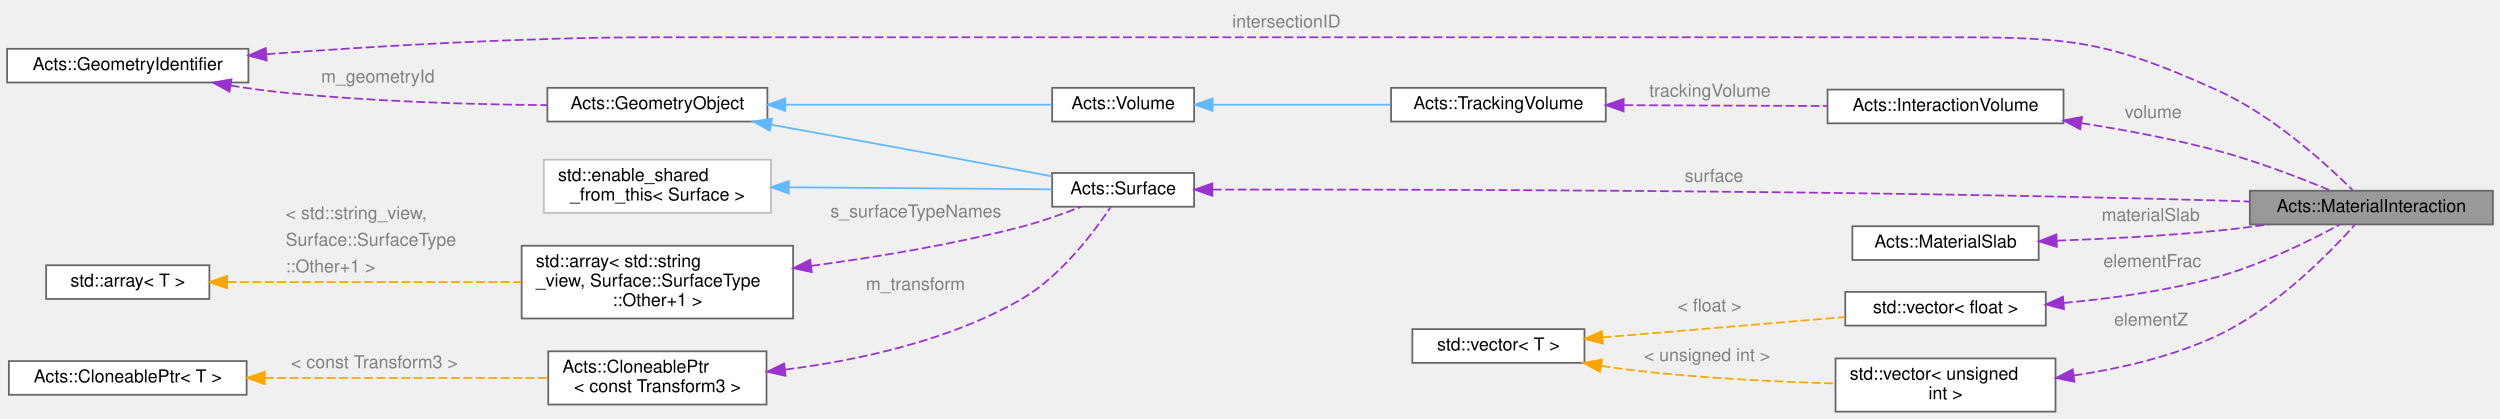
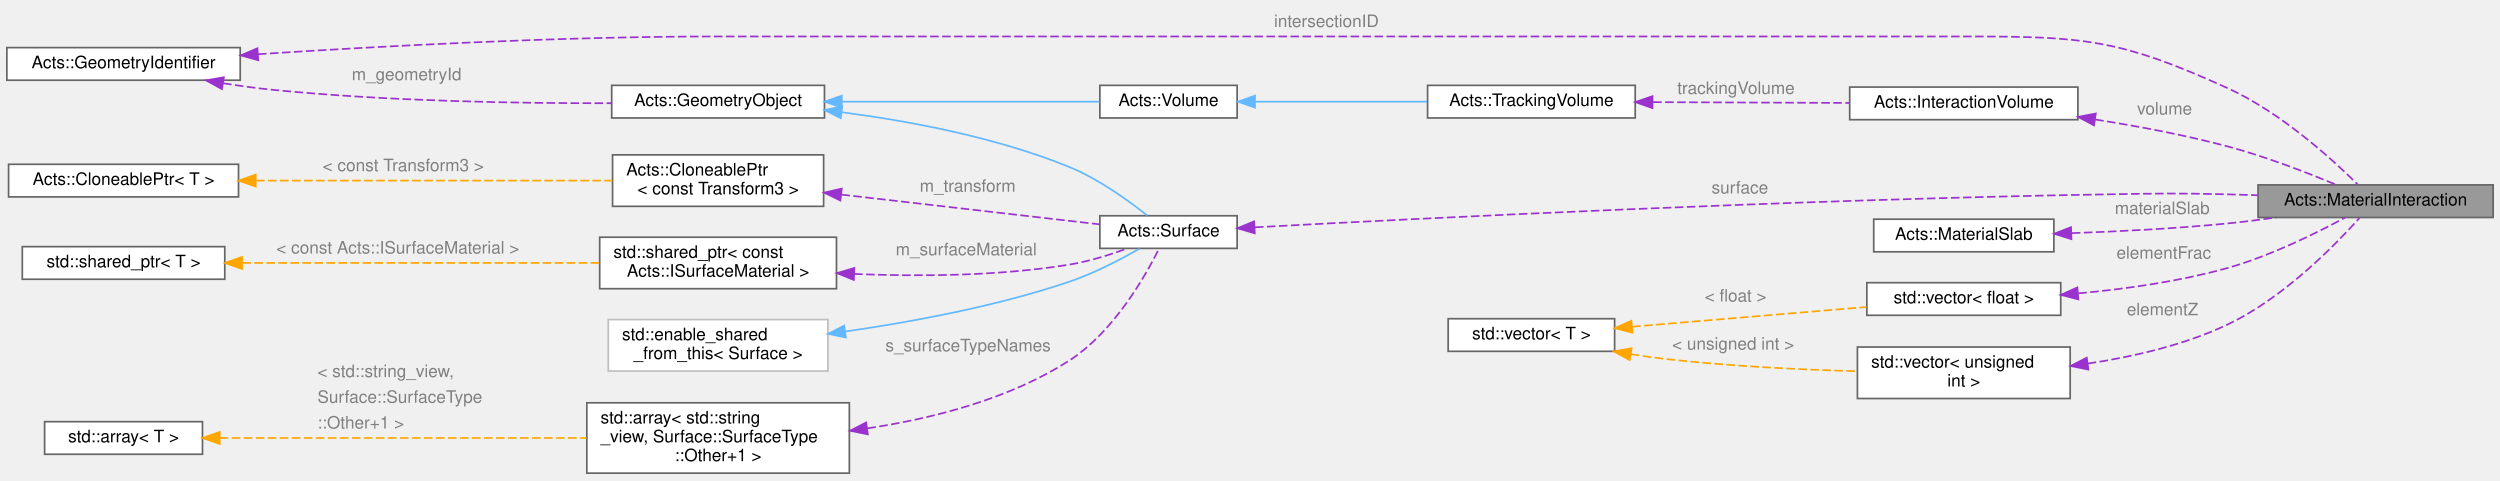
- <svg xmlns="http://www.w3.org/2000/svg" xmlns:xlink="http://www.w3.org/1999/xlink" width="1409pt" height="236pt" viewBox="0.00 0.00 1409.00 236.00">
-   <g id="graph0" class="graph" transform="scale(1 1) rotate(0) translate(4 232)">
+ <svg xmlns="http://www.w3.org/2000/svg" xmlns:xlink="http://www.w3.org/1999/xlink" width="1457pt" height="280pt" viewBox="0.00 0.00 1457.00 279.50">
+   <g id="graph0" class="graph" transform="scale(1 1) rotate(0) translate(4 275.5)">
    <g id="Node000001" class="node">
      <g id="a_Node000001">
        <a xlink:title="The Material interaction struct It records the surface and the passed material This is only necessary...">
-           <polygon fill="#999999" stroke="#666666" points="1401,-124.5 1264,-124.5 1264,-105.5 1401,-105.5 1401,-124.5" />
-           <text text-anchor="middle" x="1332.5" y="-112.5" font-family="Helvetica,sans-Serif" font-size="10.00">Acts::MaterialInteraction</text>
+           <polygon fill="#999999" stroke="#666666" points="1449,-168 1312,-168 1312,-149 1449,-149 1449,-168" />
+           <text text-anchor="middle" x="1380.5" y="-156" font-family="Helvetica,sans-Serif" font-size="10.00">Acts::MaterialInteraction</text>
        </a>
      </g>
    </g>
    <g id="Node000002" class="node">
      <g id="a_Node000002">
        <a xlink:href="class_acts_1_1_geometry_identifier.html" target="_top" xlink:title="Identifier for geometry nodes within the geometry hierarchy.">
-           <polygon fill="white" stroke="#666666" points="136,-204.5 0,-204.5 0,-185.5 136,-185.5 136,-204.5" />
-           <text text-anchor="middle" x="68" y="-192.5" font-family="Helvetica,sans-Serif" font-size="10.00">Acts::GeometryIdentifier</text>
+           <polygon fill="white" stroke="#666666" points="136,-248 0,-248 0,-229 136,-229 136,-248" />
+           <text text-anchor="middle" x="68" y="-236" font-family="Helvetica,sans-Serif" font-size="10.00">Acts::GeometryIdentifier</text>
        </a>
      </g>
    </g>
    <g id="edge1_Node000001_Node000002" class="edge">
      <g id="a_edge1_Node000001_Node000002">
        <a xlink:title=" ">
-           <path fill="none" stroke="#9a32cd" stroke-dasharray="5,2" d="M146.19,-201.45C205.99,-205.89 290.94,-211 365.5,-211 365.5,-211 365.5,-211 1093.5,-211 1162.58,-211 1183.09,-209.53 1246,-181 1277.08,-166.9 1307.18,-139.49 1321.99,-124.82" />
-           <polygon fill="#9a32cd" stroke="#9a32cd" points="146.3,-197.95 136.07,-200.69 145.77,-204.93 146.3,-197.95" />
-         </a>
-       </g>
-       <text text-anchor="start" x="690.5" y="-216.5" font-family="Helvetica,sans-Serif" font-size="10.00" fill="grey">intersectionID</text>
+           <path fill="none" stroke="#9a32cd" stroke-dasharray="5,2" d="M146.32,-244.15C216.11,-248.75 321.62,-254.5 413.5,-254.5 413.5,-254.5 413.5,-254.5 1141.5,-254.5 1210.58,-254.5 1231.09,-253.03 1294,-224.5 1325.08,-210.4 1355.18,-182.99 1369.99,-168.32" />
+           <polygon fill="#9a32cd" stroke="#9a32cd" points="146.5,-240.65 136.29,-243.47 146.03,-247.63 146.5,-240.65" />
+         </a>
+       </g>
+       <text text-anchor="start" x="738.5" y="-260" font-family="Helvetica,sans-Serif" font-size="10.00" fill="grey">intersectionID</text>
    </g>
    <g id="Node000004" class="node">
      <g id="a_Node000004">
        <a xlink:href="class_acts_1_1_geometry_object.html" target="_top" xlink:title="Base class to provide GeometryIdentifier interface:">
-           <polygon fill="white" stroke="#666666" points="428.5,-182.5 304.5,-182.5 304.5,-163.5 428.5,-163.5 428.5,-182.5" />
-           <text text-anchor="middle" x="366.5" y="-170.5" font-family="Helvetica,sans-Serif" font-size="10.00">Acts::GeometryObject</text>
+           <polygon fill="white" stroke="#666666" points="476.5,-226 352.5,-226 352.5,-207 476.5,-207 476.5,-226" />
+           <text text-anchor="middle" x="414.5" y="-214" font-family="Helvetica,sans-Serif" font-size="10.00">Acts::GeometryObject</text>
        </a>
      </g>
    </g>
    <g id="edge4_Node000004_Node000002" class="edge">
      <g id="a_edge4_Node000004_Node000002">
        <a xlink:title=" ">
-           <path fill="none" stroke="#9a32cd" stroke-dasharray="5,2" d="M126.02,-183.8C135.34,-182.29 144.92,-180.95 154,-180 204.43,-174.74 261.95,-173.12 304.26,-172.74" />
-           <polygon fill="#9a32cd" stroke="#9a32cd" points="125.32,-180.36 116.04,-185.47 126.48,-187.27 125.32,-180.36" />
-         </a>
-       </g>
-       <text text-anchor="start" x="177" y="-185.5" font-family="Helvetica,sans-Serif" font-size="10.00" fill="grey">m_geometryId</text>
+           <path fill="none" stroke="#9a32cd" stroke-dasharray="5,2" d="M126.01,-227.25C135.33,-225.75 144.91,-224.42 154,-223.5 221.6,-216.66 299.57,-215.45 352.25,-215.61" />
+           <polygon fill="#9a32cd" stroke="#9a32cd" points="125.32,-223.81 116.04,-228.92 126.48,-230.72 125.32,-223.81" />
+         </a>
+       </g>
+       <text text-anchor="start" x="201" y="-229" font-family="Helvetica,sans-Serif" font-size="10.00" fill="grey">m_geometryId</text>
    </g>
    <g id="Node000003" class="node">
      <g id="a_Node000003">
        <a xlink:href="class_acts_1_1_surface.html" target="_top" xlink:title="Abstract Base Class for tracking surfaces.">
-           <polygon fill="white" stroke="#666666" points="669,-134.5 589,-134.5 589,-115.5 669,-115.5 669,-134.5" />
-           <text text-anchor="middle" x="629" y="-122.5" font-family="Helvetica,sans-Serif" font-size="10.00">Acts::Surface</text>
+           <polygon fill="white" stroke="#666666" points="717,-150 637,-150 637,-131 717,-131 717,-150" />
+           <text text-anchor="middle" x="677" y="-138" font-family="Helvetica,sans-Serif" font-size="10.00">Acts::Surface</text>
        </a>
      </g>
    </g>
    <g id="edge2_Node000001_Node000003" class="edge">
      <g id="a_edge2_Node000001_Node000003">
        <a xlink:title=" ">
-           <path fill="none" stroke="#9a32cd" stroke-dasharray="5,2" d="M679.54,-125.14C784.18,-125.3 1035.41,-124.95 1246,-119 1251.79,-118.84 1257.81,-118.63 1263.84,-118.4" />
-           <polygon fill="#9a32cd" stroke="#9a32cd" points="679.29,-121.64 669.29,-125.12 679.28,-128.64 679.29,-121.64" />
-         </a>
-       </g>
-       <text text-anchor="start" x="945.5" y="-129.5" font-family="Helvetica,sans-Serif" font-size="10.00" fill="grey">surface</text>
+           <path fill="none" stroke="#9a32cd" stroke-dasharray="5,2" d="M727.37,-143.27C823.25,-148.47 1041.35,-159.46 1225,-162.5 1255.66,-163.01 1263.34,-163.22 1294,-162.5 1299.79,-162.36 1305.81,-162.18 1311.84,-161.96" />
+           <polygon fill="#9a32cd" stroke="#9a32cd" points="727.29,-139.76 717.12,-142.71 726.91,-146.75 727.29,-139.76" />
+         </a>
+       </g>
+       <text text-anchor="start" x="993.5" y="-163" font-family="Helvetica,sans-Serif" font-size="10.00" fill="grey">surface</text>
    </g>
    <g id="edge3_Node000003_Node000004" class="edge">
      <g id="a_edge3_Node000003_Node000004">
        <a xlink:title=" ">
-           <path fill="none" stroke="#63b8ff" d="M430.59,-161.71C470.8,-154.47 523.98,-144.81 571,-136 576.75,-134.92 582.81,-133.77 588.76,-132.63" />
-           <polygon fill="#63b8ff" stroke="#63b8ff" points="429.88,-158.28 420.66,-163.5 431.12,-165.17 429.88,-158.28" />
-         </a>
-       </g>
-     </g>
-     <g id="Node000012" class="node">
-       <g id="a_Node000012">
+           <path fill="none" stroke="#63b8ff" d="M486.46,-210.35C526.5,-205.15 576.8,-195.66 619,-178.5 636.19,-171.51 653.59,-158.93 664.57,-150.17" />
+           <polygon fill="#63b8ff" stroke="#63b8ff" points="486.01,-206.88 476.52,-211.58 486.87,-213.82 486.01,-206.88" />
+         </a>
+       </g>
+     </g>
+     <g id="Node000014" class="node">
+       <g id="a_Node000014">
        <a xlink:href="class_acts_1_1_volume.html" target="_top" xlink:title="It inherits from GeometryObject for geometry identification.">
-           <polygon fill="white" stroke="#666666" points="669,-182.5 589,-182.5 589,-163.5 669,-163.5 669,-182.5" />
-           <text text-anchor="middle" x="629" y="-170.5" font-family="Helvetica,sans-Serif" font-size="10.00">Acts::Volume</text>
-         </a>
-       </g>
-     </g>
-     <g id="edge13_Node000012_Node000004" class="edge">
-       <g id="a_edge13_Node000012_Node000004">
-         <a xlink:title=" ">
-           <path fill="none" stroke="#63b8ff" d="M438.67,-173C487,-173 549.11,-173 588.74,-173" />
-           <polygon fill="#63b8ff" stroke="#63b8ff" points="438.58,-169.5 428.58,-173 438.58,-176.5 438.58,-169.5" />
+           <polygon fill="white" stroke="#666666" points="717,-226 637,-226 637,-207 717,-207 717,-226" />
+           <text text-anchor="middle" x="677" y="-214" font-family="Helvetica,sans-Serif" font-size="10.00">Acts::Volume</text>
+         </a>
+       </g>
+     </g>
+     <g id="edge15_Node000014_Node000004" class="edge">
+       <g id="a_edge15_Node000014_Node000004">
+         <a xlink:title=" ">
+           <path fill="none" stroke="#63b8ff" d="M486.67,-216.5C535,-216.5 597.11,-216.5 636.74,-216.5" />
+           <polygon fill="#63b8ff" stroke="#63b8ff" points="486.58,-213 476.58,-216.5 486.58,-220 486.58,-213" />
        </a>
      </g>
    </g>
    <g id="Node000005" class="node">
      <g id="a_Node000005">
        <a xlink:title=" ">
-           <polygon fill="white" stroke="#bfbfbf" points="430.5,-142 302.5,-142 302.5,-112 430.5,-112 430.5,-142" />
-           <text text-anchor="start" x="310.5" y="-130" font-family="Helvetica,sans-Serif" font-size="10.00">std::enable_shared</text>
-           <text text-anchor="middle" x="366.5" y="-119" font-family="Helvetica,sans-Serif" font-size="10.00">_from_this&lt; Surface &gt;</text>
+           <polygon fill="white" stroke="#bfbfbf" points="478.5,-89.5 350.5,-89.5 350.5,-59.5 478.5,-59.5 478.5,-89.5" />
+           <text text-anchor="start" x="358.5" y="-77.5" font-family="Helvetica,sans-Serif" font-size="10.00">std::enable_shared</text>
+           <text text-anchor="middle" x="414.5" y="-66.5" font-family="Helvetica,sans-Serif" font-size="10.00">_from_this&lt; Surface &gt;</text>
        </a>
      </g>
    </g>
    <g id="edge5_Node000003_Node000005" class="edge">
      <g id="a_edge5_Node000003_Node000005">
        <a xlink:title=" ">
-           <path fill="none" stroke="#63b8ff" d="M440.62,-126.44C488.75,-126.07 549.87,-125.6 588.97,-125.3" />
-           <polygon fill="#63b8ff" stroke="#63b8ff" points="440.53,-122.94 430.56,-126.52 440.59,-129.94 440.53,-122.94" />
+           <path fill="none" stroke="#63b8ff" d="M488.62,-82.56C527.96,-88.19 576.9,-97.3 619,-111.5 633.52,-116.4 648.95,-124.44 660.09,-130.82" />
+           <polygon fill="#63b8ff" stroke="#63b8ff" points="488.97,-79.07 478.58,-81.16 488,-86 488.97,-79.07" />
        </a>
      </g>
    </g>
    <g id="Node000006" class="node">
      <g id="a_Node000006">
        <a xlink:title=" ">
-           <polygon fill="white" stroke="#666666" points="443,-93.5 290,-93.5 290,-52.5 443,-52.5 443,-93.5" />
-           <text text-anchor="start" x="298" y="-81.5" font-family="Helvetica,sans-Serif" font-size="10.00">std::array&lt; std::string</text>
-           <text text-anchor="start" x="298" y="-70.5" font-family="Helvetica,sans-Serif" font-size="10.00">_view, Surface::SurfaceType</text>
-           <text text-anchor="middle" x="366.5" y="-59.5" font-family="Helvetica,sans-Serif" font-size="10.00">::Other+1 &gt;</text>
+           <polygon fill="white" stroke="#666666" points="491,-41 338,-41 338,0 491,0 491,-41" />
+           <text text-anchor="start" x="346" y="-29" font-family="Helvetica,sans-Serif" font-size="10.00">std::array&lt; std::string</text>
+           <text text-anchor="start" x="346" y="-18" font-family="Helvetica,sans-Serif" font-size="10.00">_view, Surface::SurfaceType</text>
+           <text text-anchor="middle" x="414.5" y="-7" font-family="Helvetica,sans-Serif" font-size="10.00">::Other+1 &gt;</text>
        </a>
      </g>
    </g>
    <g id="edge6_Node000003_Node000006" class="edge">
      <g id="a_edge6_Node000003_Node000006">
        <a xlink:title=" ">
-           <path fill="none" stroke="#9a32cd" stroke-dasharray="5,2" d="M453.28,-82.16C489.89,-87.07 532.88,-94.18 571,-104 582.54,-106.97 595,-111.41 605.32,-115.45" />
-           <polygon fill="#9a32cd" stroke="#9a32cd" points="453.5,-78.66 443.13,-80.83 452.59,-85.6 453.5,-78.66" />
-         </a>
-       </g>
-       <text text-anchor="start" x="464" y="-109.5" font-family="Helvetica,sans-Serif" font-size="10.00" fill="grey">s_surfaceTypeNames</text>
+           <path fill="none" stroke="#9a32cd" stroke-dasharray="5,2" d="M501.52,-26.11C539.88,-31.85 584.17,-43.21 619,-65.5 644.9,-82.07 663.5,-114.75 671.55,-130.94" />
+           <polygon fill="#9a32cd" stroke="#9a32cd" points="501.77,-22.61 491.39,-24.7 500.81,-29.55 501.77,-22.61" />
+         </a>
+       </g>
+       <text text-anchor="start" x="512" y="-71" font-family="Helvetica,sans-Serif" font-size="10.00" fill="grey">s_surfaceTypeNames</text>
    </g>
    <g id="Node000007" class="node">
      <g id="a_Node000007">
        <a xlink:title=" ">
-           <polygon fill="white" stroke="#666666" points="114,-82.5 22,-82.5 22,-63.5 114,-63.5 114,-82.5" />
-           <text text-anchor="middle" x="68" y="-70.5" font-family="Helvetica,sans-Serif" font-size="10.00">std::array&lt; T &gt;</text>
+           <polygon fill="white" stroke="#666666" points="114,-30 22,-30 22,-11 114,-11 114,-30" />
+           <text text-anchor="middle" x="68" y="-18" font-family="Helvetica,sans-Serif" font-size="10.00">std::array&lt; T &gt;</text>
        </a>
      </g>
    </g>
    <g id="edge7_Node000006_Node000007" class="edge">
      <g id="a_edge7_Node000006_Node000007">
        <a xlink:title=" ">
-           <path fill="none" stroke="orange" stroke-dasharray="5,2" d="M124.24,-73C170.86,-73 238.07,-73 289.72,-73" />
-           <polygon fill="orange" stroke="orange" points="124.03,-69.5 114.03,-73 124.03,-76.5 124.03,-69.5" />
-         </a>
-       </g>
-       <text text-anchor="start" x="157" y="-108.5" font-family="Helvetica,sans-Serif" font-size="10.00" fill="grey">&lt; std::string_view,</text>
-       <text text-anchor="start" x="157" y="-93.5" font-family="Helvetica,sans-Serif" font-size="10.00" fill="grey">   Surface::SurfaceType</text>
-       <text text-anchor="start" x="157" y="-78.5" font-family="Helvetica,sans-Serif" font-size="10.00" fill="grey">  ::Other+1 &gt;</text>
+           <path fill="none" stroke="orange" stroke-dasharray="5,2" d="M124.08,-20.5C181.92,-20.5 273.26,-20.5 337.83,-20.5" />
+           <polygon fill="orange" stroke="orange" points="124.04,-17 114.04,-20.5 124.04,-24 124.04,-17" />
+         </a>
+       </g>
+       <text text-anchor="start" x="181" y="-56" font-family="Helvetica,sans-Serif" font-size="10.00" fill="grey">&lt; std::string_view,</text>
+       <text text-anchor="start" x="181" y="-41" font-family="Helvetica,sans-Serif" font-size="10.00" fill="grey">   Surface::SurfaceType</text>
+       <text text-anchor="start" x="181" y="-26" font-family="Helvetica,sans-Serif" font-size="10.00" fill="grey">  ::Other+1 &gt;</text>
    </g>
    <g id="Node000008" class="node">
      <g id="a_Node000008">
        <a xlink:href="class_acts_1_1_cloneable_ptr.html" target="_top" xlink:title=" ">
-           <polygon fill="white" stroke="#666666" points="428,-34 305,-34 305,-4 428,-4 428,-34" />
-           <text text-anchor="start" x="313" y="-22" font-family="Helvetica,sans-Serif" font-size="10.00">Acts::CloneablePtr</text>
-           <text text-anchor="middle" x="366.5" y="-11" font-family="Helvetica,sans-Serif" font-size="10.00">&lt; const Transform3 &gt;</text>
+           <polygon fill="white" stroke="#666666" points="476,-185.5 353,-185.5 353,-155.5 476,-155.5 476,-185.5" />
+           <text text-anchor="start" x="361" y="-173.5" font-family="Helvetica,sans-Serif" font-size="10.00">Acts::CloneablePtr</text>
+           <text text-anchor="middle" x="414.5" y="-162.5" font-family="Helvetica,sans-Serif" font-size="10.00">&lt; const Transform3 &gt;</text>
        </a>
      </g>
    </g>
    <g id="edge8_Node000003_Node000008" class="edge">
      <g id="a_edge8_Node000003_Node000008">
        <a xlink:title=" ">
-           <path fill="none" stroke="#9a32cd" stroke-dasharray="5,2" d="M438.56,-23.68C479.5,-28.9 530.66,-39.9 571,-63 593.84,-76.08 612.74,-101.42 621.95,-115.31" />
-           <polygon fill="#9a32cd" stroke="#9a32cd" points="438.73,-20.18 428.39,-22.47 437.91,-27.13 438.73,-20.18" />
-         </a>
-       </g>
-       <text text-anchor="start" x="484" y="-68.5" font-family="Helvetica,sans-Serif" font-size="10.00" fill="grey">m_transform</text>
+           <path fill="none" stroke="#9a32cd" stroke-dasharray="5,2" d="M486.34,-162.34C534.68,-156.78 596.91,-149.61 636.64,-145.03" />
+           <polygon fill="#9a32cd" stroke="#9a32cd" points="485.78,-158.88 476.25,-163.5 486.58,-165.84 485.78,-158.88" />
+         </a>
+       </g>
+       <text text-anchor="start" x="532" y="-164" font-family="Helvetica,sans-Serif" font-size="10.00" fill="grey">m_transform</text>
    </g>
    <g id="Node000009" class="node">
      <g id="a_Node000009">
        <a xlink:href="class_acts_1_1_cloneable_ptr.html" target="_top" xlink:title="A copyable smart pointer that uses a cloner function to copy the managed object.">
-           <polygon fill="white" stroke="#666666" points="135,-28.5 1,-28.5 1,-9.5 135,-9.5 135,-28.5" />
-           <text text-anchor="middle" x="68" y="-16.5" font-family="Helvetica,sans-Serif" font-size="10.00">Acts::CloneablePtr&lt; T &gt;</text>
+           <polygon fill="white" stroke="#666666" points="135,-180 1,-180 1,-161 135,-161 135,-180" />
+           <text text-anchor="middle" x="68" y="-168" font-family="Helvetica,sans-Serif" font-size="10.00">Acts::CloneablePtr&lt; T &gt;</text>
        </a>
      </g>
    </g>
    <g id="edge9_Node000008_Node000009" class="edge">
      <g id="a_edge9_Node000008_Node000009">
        <a xlink:title=" ">
-           <path fill="none" stroke="orange" stroke-dasharray="5,2" d="M145.2,-19C194.72,-19 258.43,-19 304.58,-19" />
-           <polygon fill="orange" stroke="orange" points="145.17,-15.5 135.17,-19 145.17,-22.5 145.17,-15.5" />
-         </a>
-       </g>
-       <text text-anchor="start" x="160" y="-24.5" font-family="Helvetica,sans-Serif" font-size="10.00" fill="grey">&lt; const Transform3 &gt;</text>
+           <path fill="none" stroke="orange" stroke-dasharray="5,2" d="M145.22,-170.5C207.74,-170.5 295.07,-170.5 352.9,-170.5" />
+           <polygon fill="orange" stroke="orange" points="145.02,-167 135.02,-170.5 145.02,-174 145.02,-167" />
+         </a>
+       </g>
+       <text text-anchor="start" x="184" y="-176" font-family="Helvetica,sans-Serif" font-size="10.00" fill="grey">&lt; const Transform3 &gt;</text>
    </g>
    <g id="Node000010" class="node">
      <g id="a_Node000010">
-         <a xlink:href="struct_acts_1_1_interaction_volume.html" target="_top" xlink:title="The Material interaction volume struct.">
-           <polygon fill="white" stroke="#666666" points="1159,-181.5 1026,-181.5 1026,-162.5 1159,-162.5 1159,-181.5" />
-           <text text-anchor="middle" x="1092.5" y="-169.5" font-family="Helvetica,sans-Serif" font-size="10.00">Acts::InteractionVolume</text>
-         </a>
-       </g>
-     </g>
-     <g id="edge10_Node000001_Node000010" class="edge">
-       <g id="a_edge10_Node000001_Node000010">
-         <a xlink:title=" ">
-           <path fill="none" stroke="#9a32cd" stroke-dasharray="5,2" d="M1169.08,-162.6C1193.81,-158.73 1221.28,-153.58 1246,-147 1268.05,-141.13 1292.35,-131.74 1309.39,-124.64" />
-           <polygon fill="#9a32cd" stroke="#9a32cd" points="1168.39,-159.17 1159.03,-164.13 1169.44,-166.09 1168.39,-159.17" />
-         </a>
-       </g>
-       <text text-anchor="start" x="1193.5" y="-165.5" font-family="Helvetica,sans-Serif" font-size="10.00" fill="grey">volume</text>
+         <a xlink:title=" ">
+           <polygon fill="white" stroke="#666666" points="483.5,-137.5 345.5,-137.5 345.5,-107.5 483.5,-107.5 483.5,-137.5" />
+           <text text-anchor="start" x="353.5" y="-125.5" font-family="Helvetica,sans-Serif" font-size="10.00">std::shared_ptr&lt; const</text>
+           <text text-anchor="middle" x="414.5" y="-114.5" font-family="Helvetica,sans-Serif" font-size="10.00"> Acts::ISurfaceMaterial &gt;</text>
+         </a>
+       </g>
+     </g>
+     <g id="edge10_Node000003_Node000010" class="edge">
+       <g id="a_edge10_Node000003_Node000010">
+         <a xlink:title=" ">
+           <path fill="none" stroke="#9a32cd" stroke-dasharray="5,2" d="M493.76,-116.1C531.79,-114.52 578.02,-114.85 619,-121.5 630.43,-123.35 642.66,-127.17 652.86,-130.9" />
+           <polygon fill="#9a32cd" stroke="#9a32cd" points="493.6,-112.6 483.77,-116.57 493.92,-119.6 493.6,-112.6" />
+         </a>
+       </g>
+       <text text-anchor="start" x="518" y="-127" font-family="Helvetica,sans-Serif" font-size="10.00" fill="grey">m_surfaceMaterial</text>
    </g>
    <g id="Node000011" class="node">
      <g id="a_Node000011">
-         <a xlink:href="class_acts_1_1_tracking_volume.html" target="_top" xlink:title="Full Volume description used in Tracking, it inherits from Volume to get the geometrical structure.">
-           <polygon fill="white" stroke="#666666" points="901,-182.5 780,-182.5 780,-163.5 901,-163.5 901,-182.5" />
-           <text text-anchor="middle" x="840.5" y="-170.5" font-family="Helvetica,sans-Serif" font-size="10.00">Acts::TrackingVolume</text>
+         <a xlink:title=" ">
+           <polygon fill="white" stroke="#666666" points="127,-132 9,-132 9,-113 127,-113 127,-132" />
+           <text text-anchor="middle" x="68" y="-120" font-family="Helvetica,sans-Serif" font-size="10.00">std::shared_ptr&lt; T &gt;</text>
        </a>
      </g>
    </g>
    <g id="edge11_Node000010_Node000011" class="edge">
      <g id="a_edge11_Node000010_Node000011">
        <a xlink:title=" ">
-           <path fill="none" stroke="#9a32cd" stroke-dasharray="5,2" d="M911.44,-172.72C947.25,-172.58 990.61,-172.4 1025.8,-172.26" />
-           <polygon fill="#9a32cd" stroke="#9a32cd" points="911.05,-169.22 901.06,-172.76 911.08,-176.22 911.05,-169.22" />
-         </a>
-       </g>
-       <text text-anchor="start" x="925.5" y="-177.5" font-family="Helvetica,sans-Serif" font-size="10.00" fill="grey">trackingVolume</text>
-     </g>
-     <g id="edge12_Node000011_Node000012" class="edge">
-       <g id="a_edge12_Node000011_Node000012">
-         <a xlink:title=" ">
-           <path fill="none" stroke="#63b8ff" d="M679.63,-173C709.61,-173 748,-173 779.65,-173" />
-           <polygon fill="#63b8ff" stroke="#63b8ff" points="679.41,-169.5 669.41,-173 679.41,-176.5 679.41,-169.5" />
-         </a>
-       </g>
+           <path fill="none" stroke="orange" stroke-dasharray="5,2" d="M137.24,-122.5C197.58,-122.5 285.15,-122.5 345.44,-122.5" />
+           <polygon fill="orange" stroke="orange" points="137.05,-119 127.05,-122.5 137.05,-126 137.05,-119" />
+         </a>
+       </g>
+       <text text-anchor="start" x="157" y="-128" font-family="Helvetica,sans-Serif" font-size="10.00" fill="grey">&lt; const Acts::ISurfaceMaterial &gt;</text>
+     </g>
+     <g id="Node000012" class="node">
+       <g id="a_Node000012">
+         <a xlink:href="struct_acts_1_1_interaction_volume.html" target="_top" xlink:title="The Material interaction volume struct.">
+           <polygon fill="white" stroke="#666666" points="1207,-225 1074,-225 1074,-206 1207,-206 1207,-225" />
+           <text text-anchor="middle" x="1140.5" y="-213" font-family="Helvetica,sans-Serif" font-size="10.00">Acts::InteractionVolume</text>
+         </a>
+       </g>
+     </g>
+     <g id="edge12_Node000001_Node000012" class="edge">
+       <g id="a_edge12_Node000001_Node000012">
+         <a xlink:title=" ">
+           <path fill="none" stroke="#9a32cd" stroke-dasharray="5,2" d="M1217.08,-206.1C1241.81,-202.23 1269.28,-197.08 1294,-190.5 1316.05,-184.63 1340.35,-175.24 1357.39,-168.14" />
+           <polygon fill="#9a32cd" stroke="#9a32cd" points="1216.39,-202.67 1207.03,-207.63 1217.44,-209.59 1216.39,-202.67" />
+         </a>
+       </g>
+       <text text-anchor="start" x="1241.5" y="-209" font-family="Helvetica,sans-Serif" font-size="10.00" fill="grey">volume</text>
    </g>
    <g id="Node000013" class="node">
      <g id="a_Node000013">
-         <a xlink:href="class_acts_1_1_material_slab.html" target="_top" xlink:title="Material description for an object with defined thickness.">
-           <polygon fill="white" stroke="#666666" points="1145,-104.5 1040,-104.5 1040,-85.5 1145,-85.5 1145,-104.5" />
-           <text text-anchor="middle" x="1092.5" y="-92.5" font-family="Helvetica,sans-Serif" font-size="10.00">Acts::MaterialSlab</text>
-         </a>
-       </g>
-     </g>
-     <g id="edge14_Node000001_Node000013" class="edge">
-       <g id="a_edge14_Node000001_Node000013">
-         <a xlink:title=" ">
-           <path fill="none" stroke="#9a32cd" stroke-dasharray="5,2" d="M1155.48,-96.37C1183.22,-97.36 1216.3,-99.07 1246,-102 1255.26,-102.91 1265.06,-104.15 1274.58,-105.49" />
-           <polygon fill="#9a32cd" stroke="#9a32cd" points="1155.24,-92.86 1145.13,-96.02 1155,-99.86 1155.24,-92.86" />
-         </a>
-       </g>
-       <text text-anchor="start" x="1180.5" y="-107.5" font-family="Helvetica,sans-Serif" font-size="10.00" fill="grey">materialSlab</text>
-     </g>
-     <g id="Node000014" class="node">
-       <g id="a_Node000014">
-         <a xlink:title=" ">
-           <polygon fill="white" stroke="#666666" points="1154.5,-30 1030.5,-30 1030.5,0 1154.5,0 1154.5,-30" />
-           <text text-anchor="start" x="1038.5" y="-18" font-family="Helvetica,sans-Serif" font-size="10.00">std::vector&lt; unsigned</text>
-           <text text-anchor="middle" x="1092.5" y="-7" font-family="Helvetica,sans-Serif" font-size="10.00"> int &gt;</text>
-         </a>
-       </g>
-     </g>
-     <g id="edge15_Node000001_Node000014" class="edge">
-       <g id="a_edge15_Node000001_Node000014">
-         <a xlink:title=" ">
-           <path fill="none" stroke="#9a32cd" stroke-dasharray="5,2" d="M1164.7,-20.34C1191.17,-24.29 1220.85,-31.14 1246,-43 1278.65,-58.4 1308.99,-89.43 1323.14,-105.25" />
-           <polygon fill="#9a32cd" stroke="#9a32cd" points="1165.12,-16.86 1154.73,-18.96 1164.16,-23.8 1165.12,-16.86" />
-         </a>
-       </g>
-       <text text-anchor="start" x="1187.5" y="-48.5" font-family="Helvetica,sans-Serif" font-size="10.00" fill="grey">elementZ</text>
+         <a xlink:href="class_acts_1_1_tracking_volume.html" target="_top" xlink:title="Full Volume description used in Tracking, it inherits from Volume to get the geometrical structure.">
+           <polygon fill="white" stroke="#666666" points="949,-226 828,-226 828,-207 949,-207 949,-226" />
+           <text text-anchor="middle" x="888.5" y="-214" font-family="Helvetica,sans-Serif" font-size="10.00">Acts::TrackingVolume</text>
+         </a>
+       </g>
+     </g>
+     <g id="edge13_Node000012_Node000013" class="edge">
+       <g id="a_edge13_Node000012_Node000013">
+         <a xlink:title=" ">
+           <path fill="none" stroke="#9a32cd" stroke-dasharray="5,2" d="M959.44,-216.22C995.25,-216.08 1038.61,-215.9 1073.8,-215.76" />
+           <polygon fill="#9a32cd" stroke="#9a32cd" points="959.05,-212.72 949.06,-216.26 959.08,-219.72 959.05,-212.72" />
+         </a>
+       </g>
+       <text text-anchor="start" x="973.5" y="-221" font-family="Helvetica,sans-Serif" font-size="10.00" fill="grey">trackingVolume</text>
+     </g>
+     <g id="edge14_Node000013_Node000014" class="edge">
+       <g id="a_edge14_Node000013_Node000014">
+         <a xlink:title=" ">
+           <path fill="none" stroke="#63b8ff" d="M727.63,-216.5C757.61,-216.5 796,-216.5 827.65,-216.5" />
+           <polygon fill="#63b8ff" stroke="#63b8ff" points="727.41,-213 717.41,-216.5 727.41,-220 727.41,-213" />
+         </a>
+       </g>
    </g>
    <g id="Node000015" class="node">
      <g id="a_Node000015">
-         <a xlink:title=" ">
-           <polygon fill="white" stroke="#666666" points="889,-46.5 792,-46.5 792,-27.5 889,-27.5 889,-46.5" />
-           <text text-anchor="middle" x="840.5" y="-34.5" font-family="Helvetica,sans-Serif" font-size="10.00">std::vector&lt; T &gt;</text>
-         </a>
-       </g>
-     </g>
-     <g id="edge16_Node000014_Node000015" class="edge">
-       <g id="a_edge16_Node000014_Node000015">
-         <a xlink:title=" ">
-           <path fill="none" stroke="orange" stroke-dasharray="5,2" d="M898.49,-25.82C905.38,-24.73 912.34,-23.75 919,-23 955.79,-18.84 997.23,-16.83 1030.27,-15.87" />
-           <polygon fill="orange" stroke="orange" points="897.78,-22.39 888.48,-27.48 898.92,-29.3 897.78,-22.39" />
-         </a>
-       </g>
-       <text text-anchor="start" x="922.5" y="-28.5" font-family="Helvetica,sans-Serif" font-size="10.00" fill="grey">&lt; unsigned int &gt;</text>
+         <a xlink:href="class_acts_1_1_material_slab.html" target="_top" xlink:title="Material description for an object with defined thickness.">
+           <polygon fill="white" stroke="#666666" points="1193,-148 1088,-148 1088,-129 1193,-129 1193,-148" />
+           <text text-anchor="middle" x="1140.5" y="-136" font-family="Helvetica,sans-Serif" font-size="10.00">Acts::MaterialSlab</text>
+         </a>
+       </g>
+     </g>
+     <g id="edge16_Node000001_Node000015" class="edge">
+       <g id="a_edge16_Node000001_Node000015">
+         <a xlink:title=" ">
+           <path fill="none" stroke="#9a32cd" stroke-dasharray="5,2" d="M1203.48,-139.87C1231.22,-140.86 1264.3,-142.57 1294,-145.5 1303.26,-146.41 1313.06,-147.65 1322.58,-148.99" />
+           <polygon fill="#9a32cd" stroke="#9a32cd" points="1203.24,-136.36 1193.13,-139.52 1203,-143.36 1203.24,-136.36" />
+         </a>
+       </g>
+       <text text-anchor="start" x="1228.5" y="-151" font-family="Helvetica,sans-Serif" font-size="10.00" fill="grey">materialSlab</text>
    </g>
    <g id="Node000016" class="node">
      <g id="a_Node000016">
        <a xlink:title=" ">
-           <polygon fill="white" stroke="#666666" points="1149,-67.5 1036,-67.5 1036,-48.5 1149,-48.5 1149,-67.5" />
-           <text text-anchor="middle" x="1092.5" y="-55.5" font-family="Helvetica,sans-Serif" font-size="10.00">std::vector&lt; float &gt;</text>
-         </a>
-       </g>
-     </g>
-     <g id="edge18_Node000016_Node000015" class="edge">
-       <g id="a_edge18_Node000016_Node000015">
-         <a xlink:title=" ">
-           <path fill="none" stroke="orange" stroke-dasharray="5,2" d="M899.24,-41.85C940.31,-45.3 995.17,-49.91 1035.77,-53.32" />
-           <polygon fill="orange" stroke="orange" points="899.37,-38.35 889.11,-41 898.78,-45.32 899.37,-38.35" />
-         </a>
-       </g>
-       <text text-anchor="start" x="941.5" y="-56.5" font-family="Helvetica,sans-Serif" font-size="10.00" fill="grey">&lt; float &gt;</text>
+           <polygon fill="white" stroke="#666666" points="1202.5,-73.5 1078.5,-73.5 1078.5,-43.5 1202.5,-43.5 1202.5,-73.5" />
+           <text text-anchor="start" x="1086.5" y="-61.5" font-family="Helvetica,sans-Serif" font-size="10.00">std::vector&lt; unsigned</text>
+           <text text-anchor="middle" x="1140.5" y="-50.5" font-family="Helvetica,sans-Serif" font-size="10.00"> int &gt;</text>
+         </a>
+       </g>
    </g>
    <g id="edge17_Node000001_Node000016" class="edge">
      <g id="a_edge17_Node000001_Node000016">
        <a xlink:title=" ">
-           <path fill="none" stroke="#9a32cd" stroke-dasharray="5,2" d="M1159.2,-61.27C1186.43,-63.78 1218.11,-68.2 1246,-76 1270.98,-82.99 1297.91,-96.34 1314.74,-105.45" />
-           <polygon fill="#9a32cd" stroke="#9a32cd" points="1159.26,-57.77 1149,-60.4 1158.67,-64.74 1159.26,-57.77" />
-         </a>
-       </g>
-       <text text-anchor="start" x="1181.5" y="-81.5" font-family="Helvetica,sans-Serif" font-size="10.00" fill="grey">elementFrac</text>
+           <path fill="none" stroke="#9a32cd" stroke-dasharray="5,2" d="M1212.7,-63.84C1239.17,-67.79 1268.85,-74.64 1294,-86.5 1326.65,-101.9 1356.99,-132.93 1371.14,-148.75" />
+           <polygon fill="#9a32cd" stroke="#9a32cd" points="1213.12,-60.36 1202.73,-62.46 1212.16,-67.3 1213.12,-60.36" />
+         </a>
+       </g>
+       <text text-anchor="start" x="1235.5" y="-92" font-family="Helvetica,sans-Serif" font-size="10.00" fill="grey">elementZ</text>
+     </g>
+     <g id="Node000017" class="node">
+       <g id="a_Node000017">
+         <a xlink:title=" ">
+           <polygon fill="white" stroke="#666666" points="937,-90 840,-90 840,-71 937,-71 937,-90" />
+           <text text-anchor="middle" x="888.5" y="-78" font-family="Helvetica,sans-Serif" font-size="10.00">std::vector&lt; T &gt;</text>
+         </a>
+       </g>
+     </g>
+     <g id="edge18_Node000016_Node000017" class="edge">
+       <g id="a_edge18_Node000016_Node000017">
+         <a xlink:title=" ">
+           <path fill="none" stroke="orange" stroke-dasharray="5,2" d="M946.49,-69.32C953.38,-68.23 960.34,-67.25 967,-66.5 1003.79,-62.34 1045.23,-60.33 1078.27,-59.37" />
+           <polygon fill="orange" stroke="orange" points="945.78,-65.89 936.48,-70.98 946.92,-72.8 945.78,-65.89" />
+         </a>
+       </g>
+       <text text-anchor="start" x="970.5" y="-72" font-family="Helvetica,sans-Serif" font-size="10.00" fill="grey">&lt; unsigned int &gt;</text>
+     </g>
+     <g id="Node000018" class="node">
+       <g id="a_Node000018">
+         <a xlink:title=" ">
+           <polygon fill="white" stroke="#666666" points="1197,-111 1084,-111 1084,-92 1197,-92 1197,-111" />
+           <text text-anchor="middle" x="1140.5" y="-99" font-family="Helvetica,sans-Serif" font-size="10.00">std::vector&lt; float &gt;</text>
+         </a>
+       </g>
+     </g>
+     <g id="edge20_Node000018_Node000017" class="edge">
+       <g id="a_edge20_Node000018_Node000017">
+         <a xlink:title=" ">
+           <path fill="none" stroke="orange" stroke-dasharray="5,2" d="M947.24,-85.35C988.31,-88.8 1043.17,-93.41 1083.77,-96.82" />
+           <polygon fill="orange" stroke="orange" points="947.37,-81.85 937.11,-84.5 946.78,-88.82 947.37,-81.85" />
+         </a>
+       </g>
+       <text text-anchor="start" x="989.5" y="-100" font-family="Helvetica,sans-Serif" font-size="10.00" fill="grey">&lt; float &gt;</text>
+     </g>
+     <g id="edge19_Node000001_Node000018" class="edge">
+       <g id="a_edge19_Node000001_Node000018">
+         <a xlink:title=" ">
+           <path fill="none" stroke="#9a32cd" stroke-dasharray="5,2" d="M1207.2,-104.77C1234.43,-107.28 1266.11,-111.7 1294,-119.5 1318.98,-126.49 1345.91,-139.84 1362.74,-148.95" />
+           <polygon fill="#9a32cd" stroke="#9a32cd" points="1207.26,-101.27 1197,-103.9 1206.67,-108.24 1207.26,-101.27" />
+         </a>
+       </g>
+       <text text-anchor="start" x="1229.5" y="-125" font-family="Helvetica,sans-Serif" font-size="10.00" fill="grey">elementFrac</text>
    </g>
  </g>
</svg>
